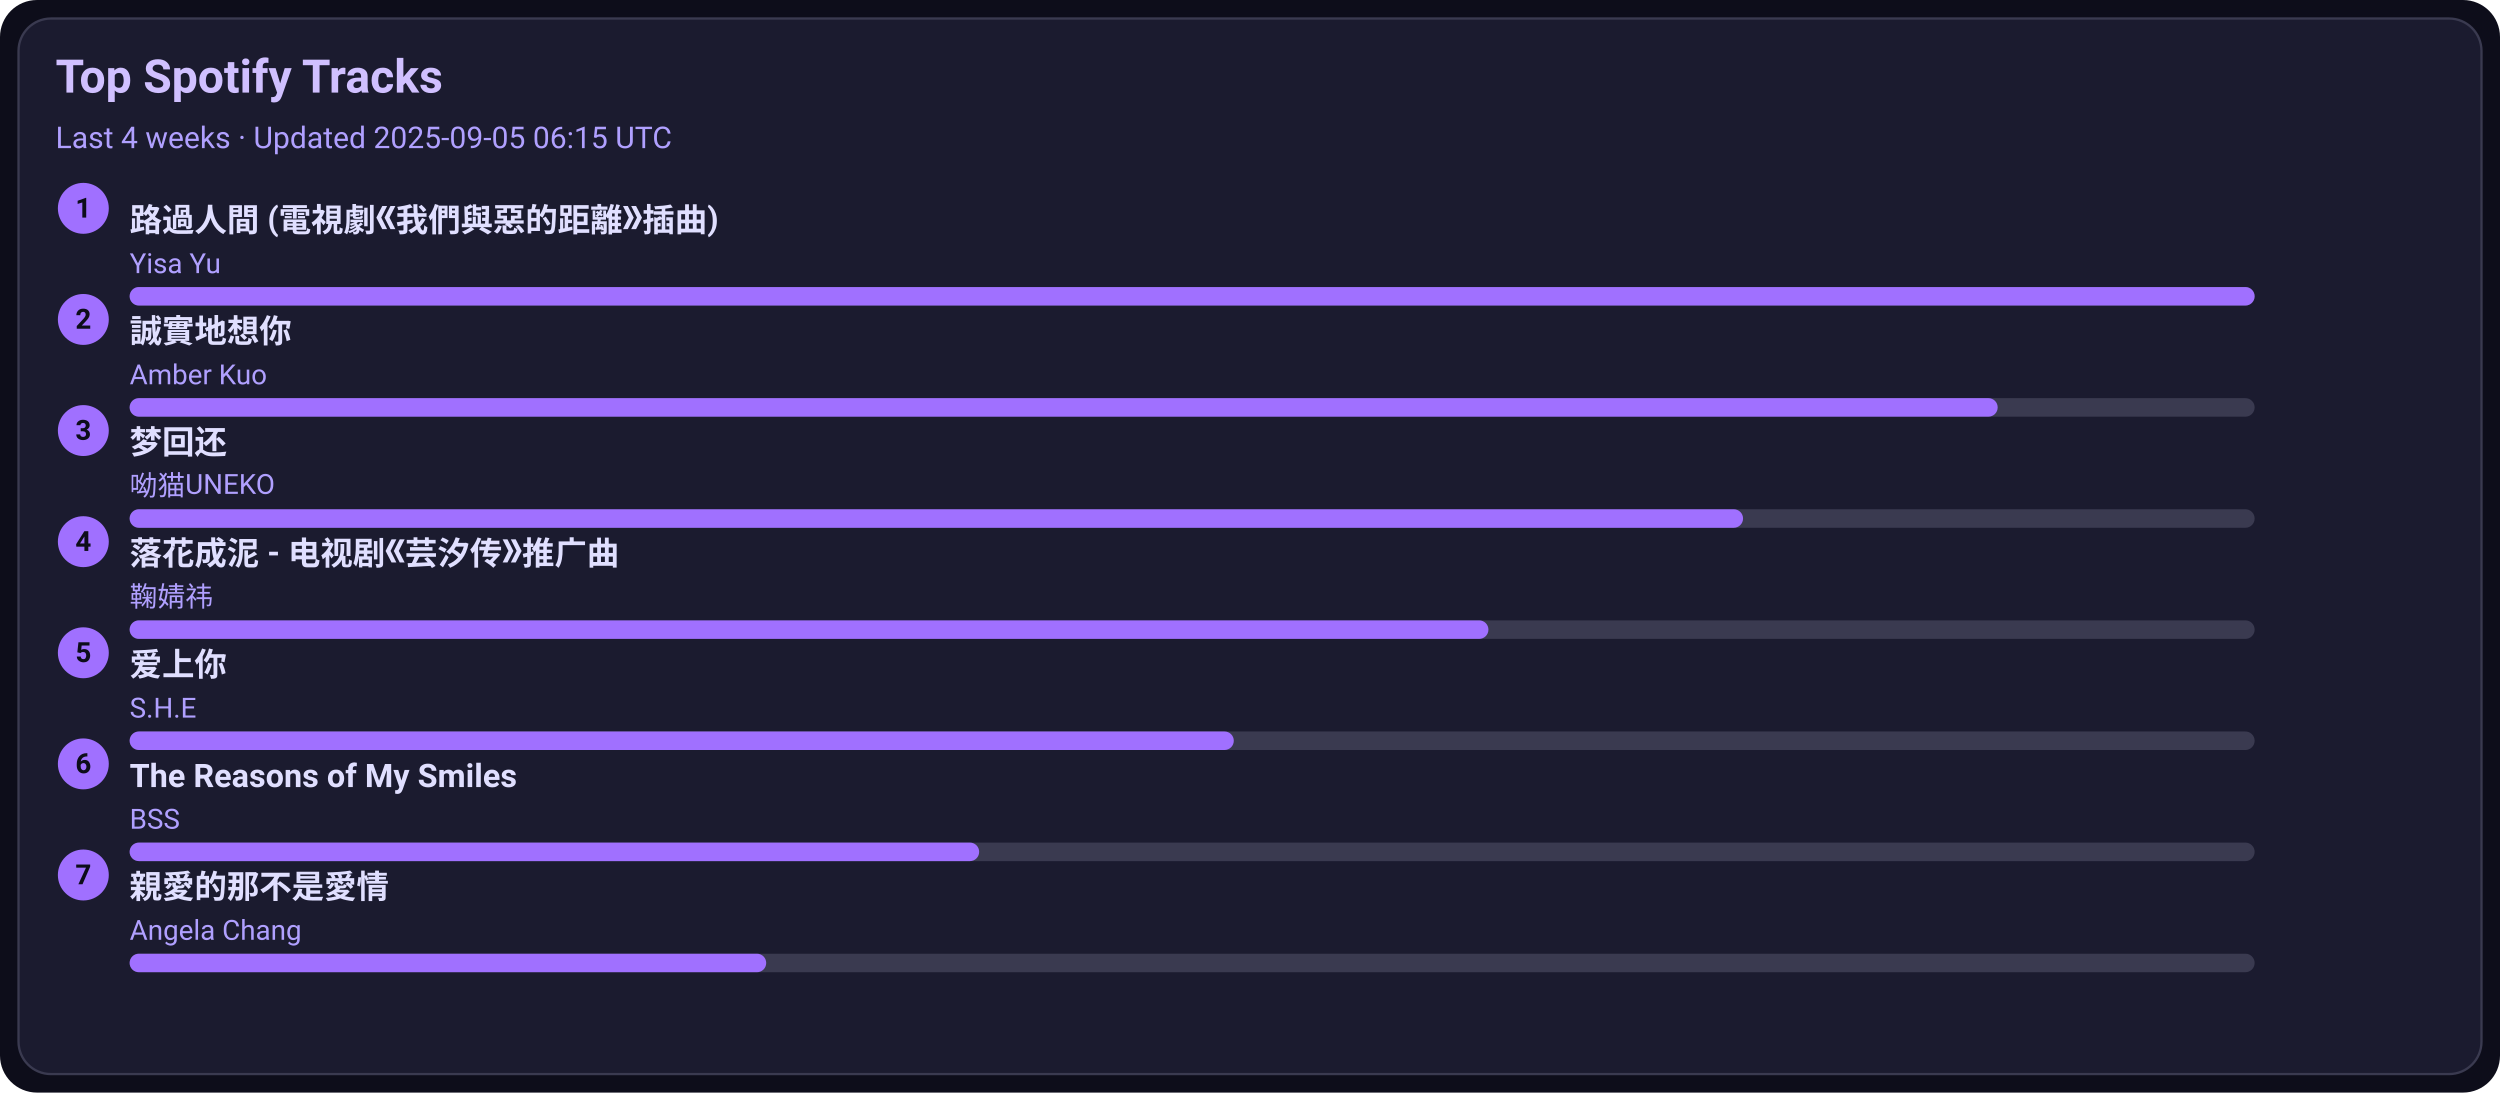
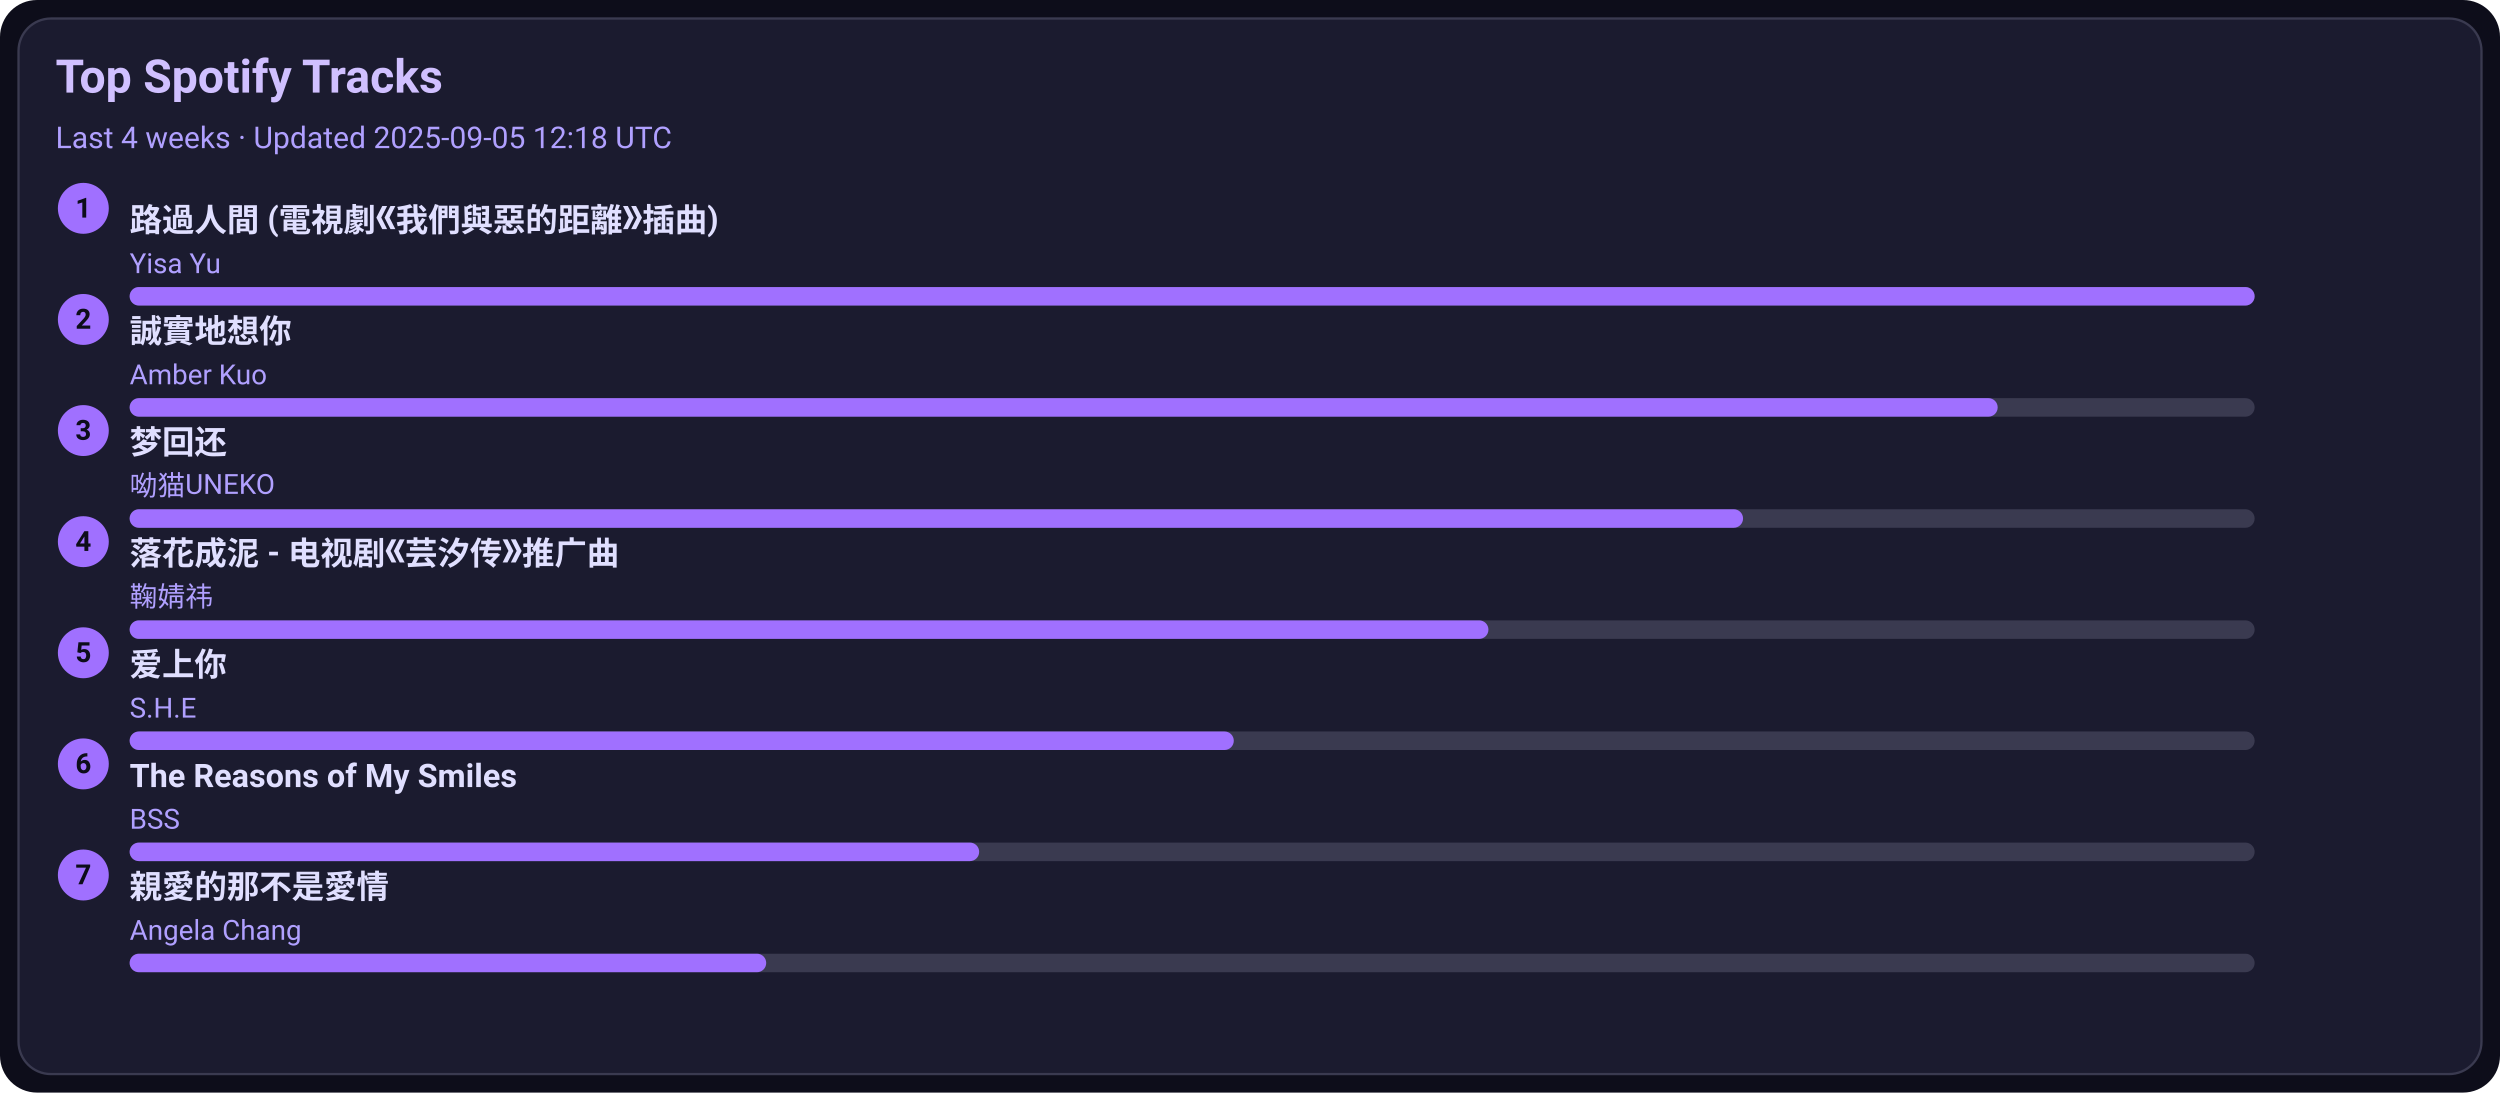
<svg xmlns="http://www.w3.org/2000/svg" width="1080" height="472" viewBox="0 0 1080 472">
  <style>text{font-family:-apple-system,BlinkMacSystemFont,Segoe UI,Roboto,Ubuntu,Helvetica Neue,Arial,Noto Sans,sans-serif}</style>
  <rect width="1080" height="472" rx="16" fill="#0d0d1a" />
  <rect x="8" y="8" width="1064" height="456" rx="14" fill="#1b1b2f" stroke="#3a3a50" />
  <text x="24" y="40" font-size="20" fill="#d0c0ff" font-weight="600">Top Spotify Tracks</text>
-   <text x="24" y="64" font-size="13" fill="#b0a0ff">Last 4 weeks · Updated 2025-09-05 06:15 UTC</text>
+   <text x="24" y="64" font-size="13" fill="#b0a0ff">Last 4 weeks · Updated 2025-09-05 12:18 UTC</text>
  <circle cx="36" cy="90" r="11" fill="#a070ff" />
  <text x="36" y="94" text-anchor="middle" font-size="12" fill="#0d0d1a" font-weight="700">1</text>
  <a href="https://open.spotify.com/track/1ZSleGniKMWNrWvK5cGALO" target="_blank" rel="noopener noreferrer">
    <text x="56" y="100" font-size="14" fill="#e0dfff" font-weight="600">路過人間 (電視劇《我們與惡的距離》插曲)</text>
  </a>
  <text x="56" y="118" font-size="12" fill="#b0a0ff">Yisa Yu</text>
  <rect x="56" y="124" width="918" height="8" rx="4" fill="#3a3a50" />
  <rect x="56" y="124" width="918" height="8" rx="4" fill="#a070ff" />
  <circle cx="36" cy="138" r="11" fill="#a070ff" />
  <text x="36" y="142" text-anchor="middle" font-size="12" fill="#0d0d1a" font-weight="700">2</text>
  <a href="https://open.spotify.com/track/1SPZzj8QzOwZoAGKXMGLGJ" target="_blank" rel="noopener noreferrer">
    <text x="56" y="148" font-size="14" fill="#e0dfff" font-weight="600">誠實地想你</text>
  </a>
  <text x="56" y="166" font-size="12" fill="#b0a0ff">Amber Kuo</text>
  <rect x="56" y="172" width="918" height="8" rx="4" fill="#3a3a50" />
  <rect x="56" y="172" width="807" height="8" rx="4" fill="#a070ff" />
  <circle cx="36" cy="186" r="11" fill="#a070ff" />
  <text x="36" y="190" text-anchor="middle" font-size="12" fill="#0d0d1a" font-weight="700">3</text>
  <a href="https://open.spotify.com/track/6jTK3YxlFysC8g0Ye9tbPK" target="_blank" rel="noopener noreferrer">
    <text x="56" y="196" font-size="14" fill="#e0dfff" font-weight="600">梦回还</text>
  </a>
  <text x="56" y="214" font-size="12" fill="#b0a0ff">呦猫UNEKO</text>
  <rect x="56" y="220" width="918" height="8" rx="4" fill="#3a3a50" />
  <rect x="56" y="220" width="697" height="8" rx="4" fill="#a070ff" />
  <circle cx="36" cy="234" r="11" fill="#a070ff" />
  <text x="36" y="238" text-anchor="middle" font-size="12" fill="#0d0d1a" font-weight="700">4</text>
  <a href="https://open.spotify.com/track/3kOZsJz3crGIWWHeoCNa0O" target="_blank" rel="noopener noreferrer">
    <text x="56" y="244" font-size="14" fill="#e0dfff" font-weight="600">落花成泥 - 电视剧《芸汐传》推广曲</text>
  </a>
  <text x="56" y="262" font-size="12" fill="#b0a0ff">鞠婧祎</text>
  <rect x="56" y="268" width="918" height="8" rx="4" fill="#3a3a50" />
  <rect x="56" y="268" width="587" height="8" rx="4" fill="#a070ff" />
  <circle cx="36" cy="282" r="11" fill="#a070ff" />
  <text x="36" y="286" text-anchor="middle" font-size="12" fill="#0d0d1a" font-weight="700">5</text>
  <a href="https://open.spotify.com/track/4hcNpo1rtbzyNswsM5byTf" target="_blank" rel="noopener noreferrer">
    <text x="56" y="292" font-size="14" fill="#e0dfff" font-weight="600">爱上你</text>
  </a>
  <text x="56" y="310" font-size="12" fill="#b0a0ff">S.H.E</text>
  <rect x="56" y="316" width="918" height="8" rx="4" fill="#3a3a50" />
  <rect x="56" y="316" width="477" height="8" rx="4" fill="#a070ff" />
  <circle cx="36" cy="330" r="11" fill="#a070ff" />
  <text x="36" y="334" text-anchor="middle" font-size="12" fill="#0d0d1a" font-weight="700">6</text>
  <a href="https://open.spotify.com/track/1amowbJ9HHFFSFdg2ubM7G" target="_blank" rel="noopener noreferrer">
    <text x="56" y="340" font-size="14" fill="#e0dfff" font-weight="600">The Reasons of My Smiles</text>
  </a>
  <text x="56" y="358" font-size="12" fill="#b0a0ff">BSS</text>
  <rect x="56" y="364" width="918" height="8" rx="4" fill="#3a3a50" />
  <rect x="56" y="364" width="367" height="8" rx="4" fill="#a070ff" />
  <circle cx="36" cy="378" r="11" fill="#a070ff" />
  <text x="36" y="382" text-anchor="middle" font-size="12" fill="#0d0d1a" font-weight="700">7</text>
  <a href="https://open.spotify.com/track/1MAv2SJPGVVDHyFlhflmYR" target="_blank" rel="noopener noreferrer">
    <text x="56" y="388" font-size="14" fill="#e0dfff" font-weight="600">親愛的那不是愛情</text>
  </a>
  <text x="56" y="406" font-size="12" fill="#b0a0ff">Angela Chang</text>
  <rect x="56" y="412" width="918" height="8" rx="4" fill="#3a3a50" />
  <rect x="56" y="412" width="275" height="8" rx="4" fill="#a070ff" />
</svg>
